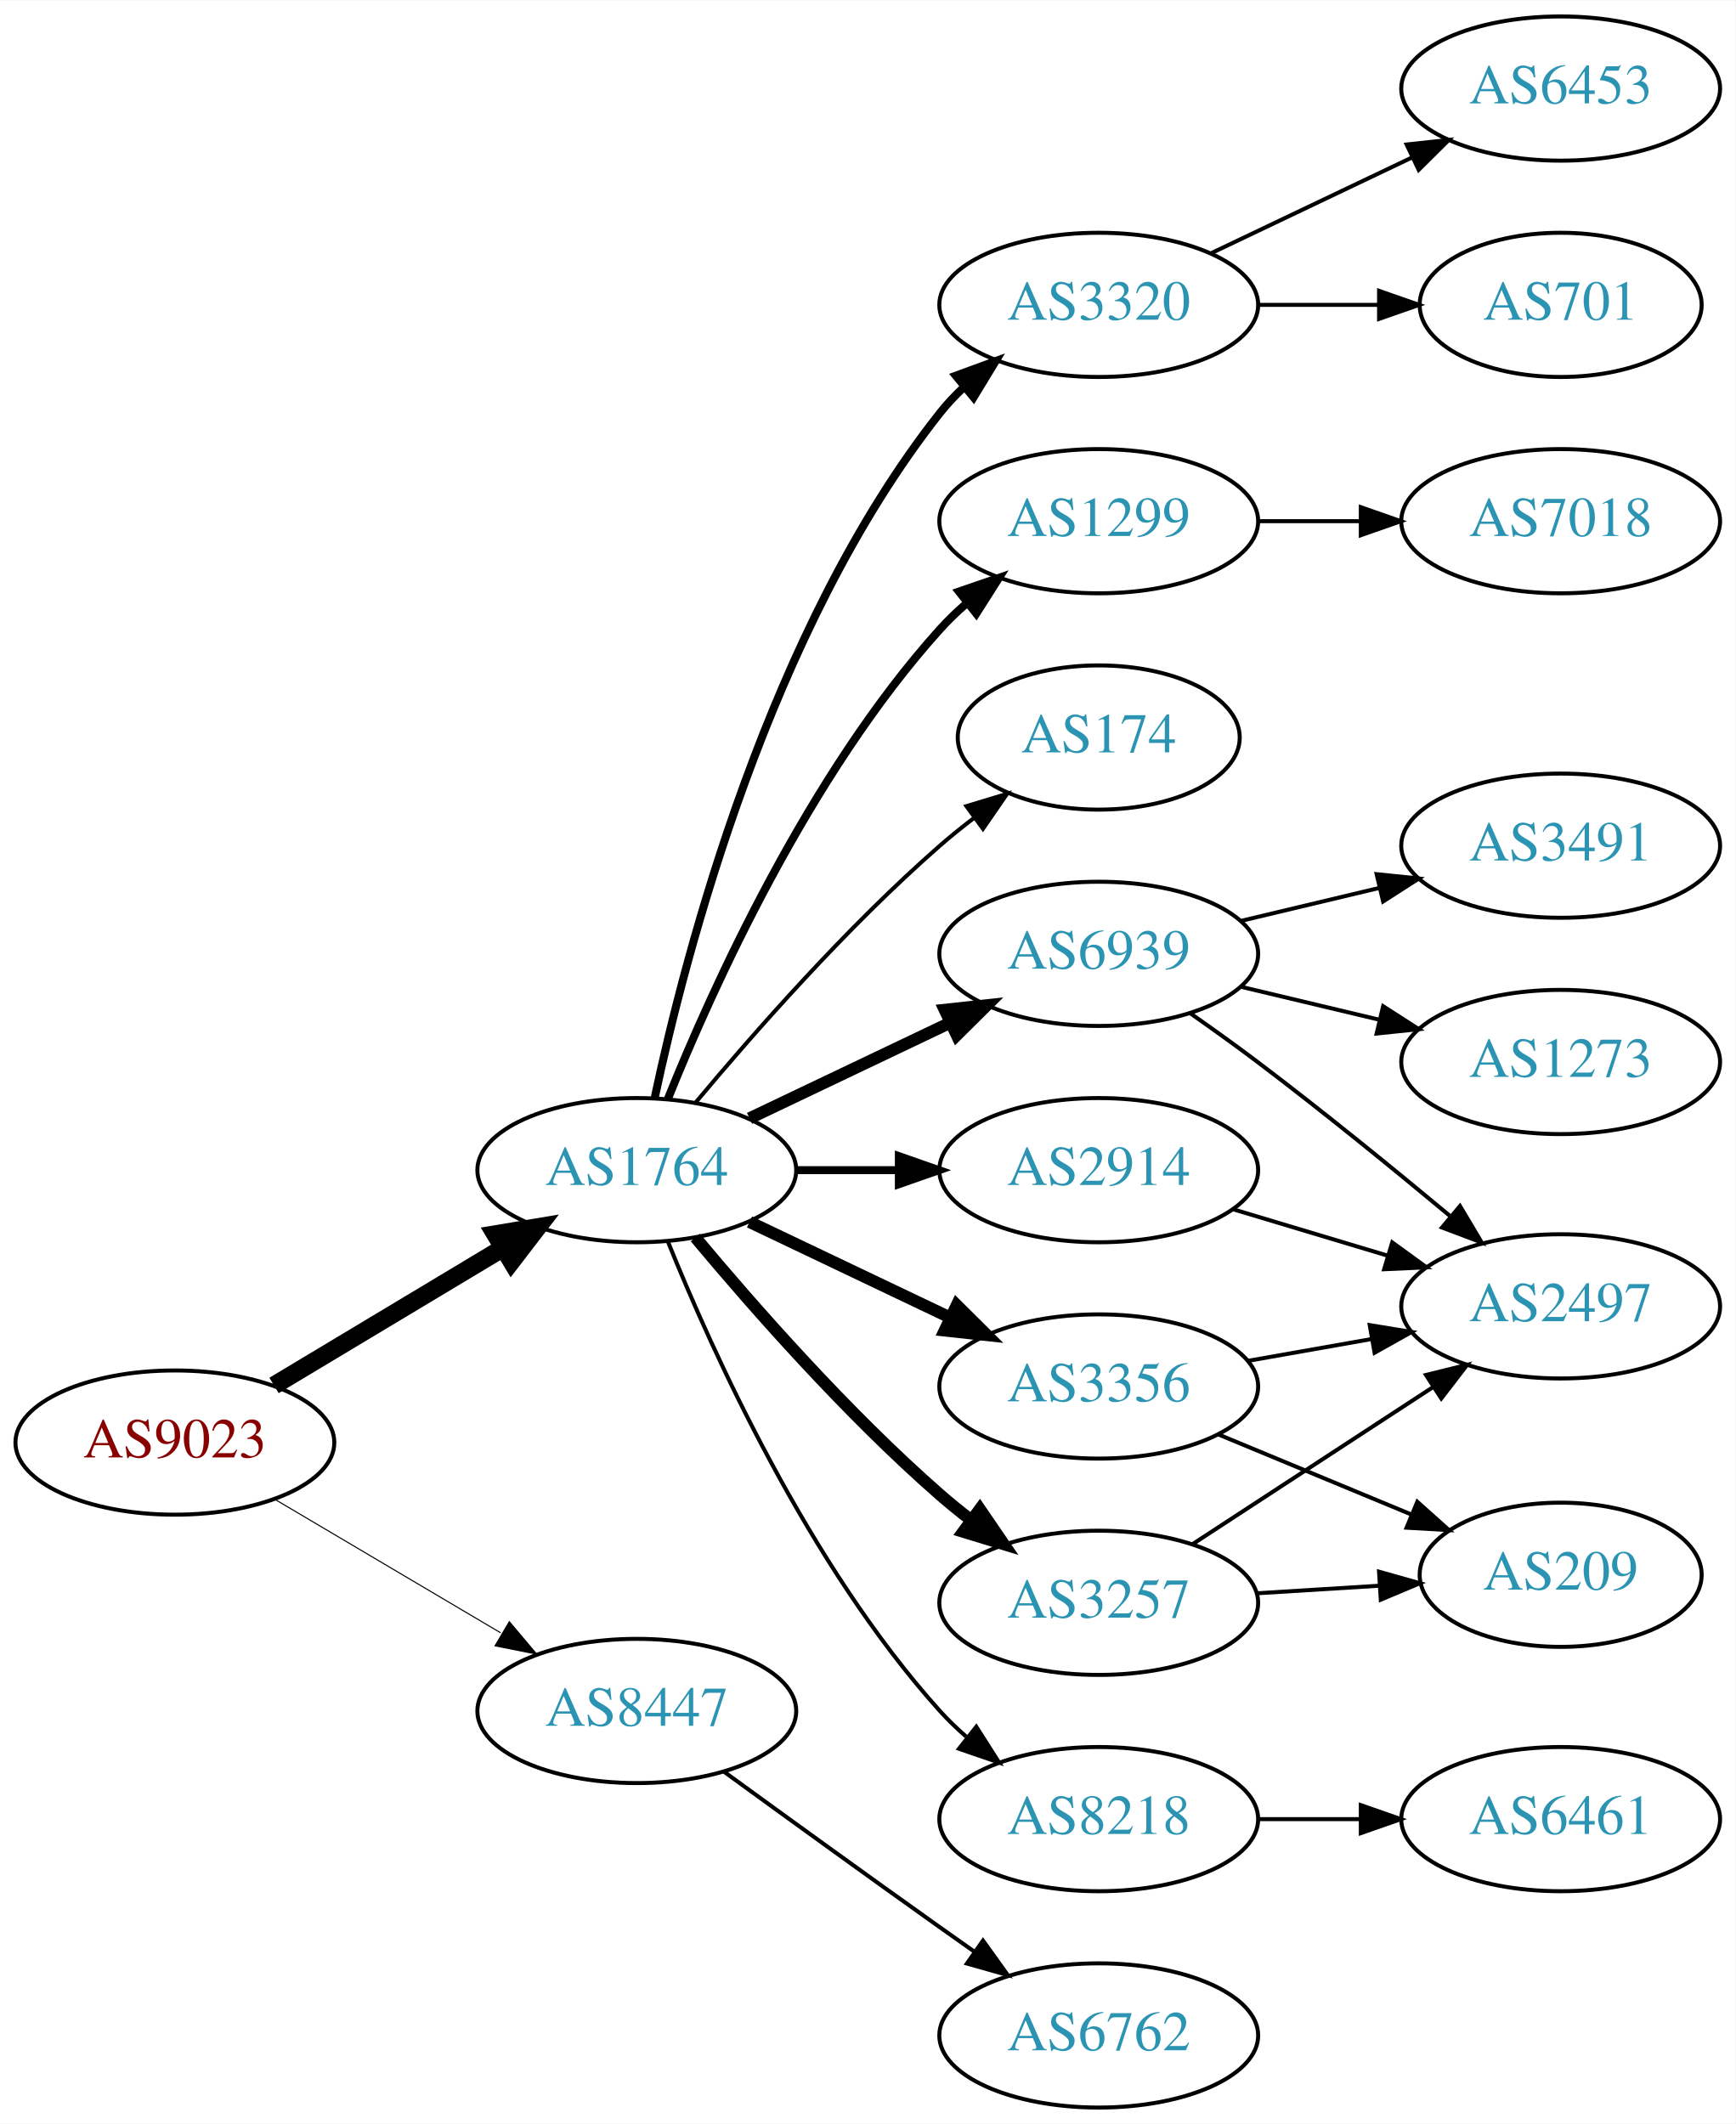
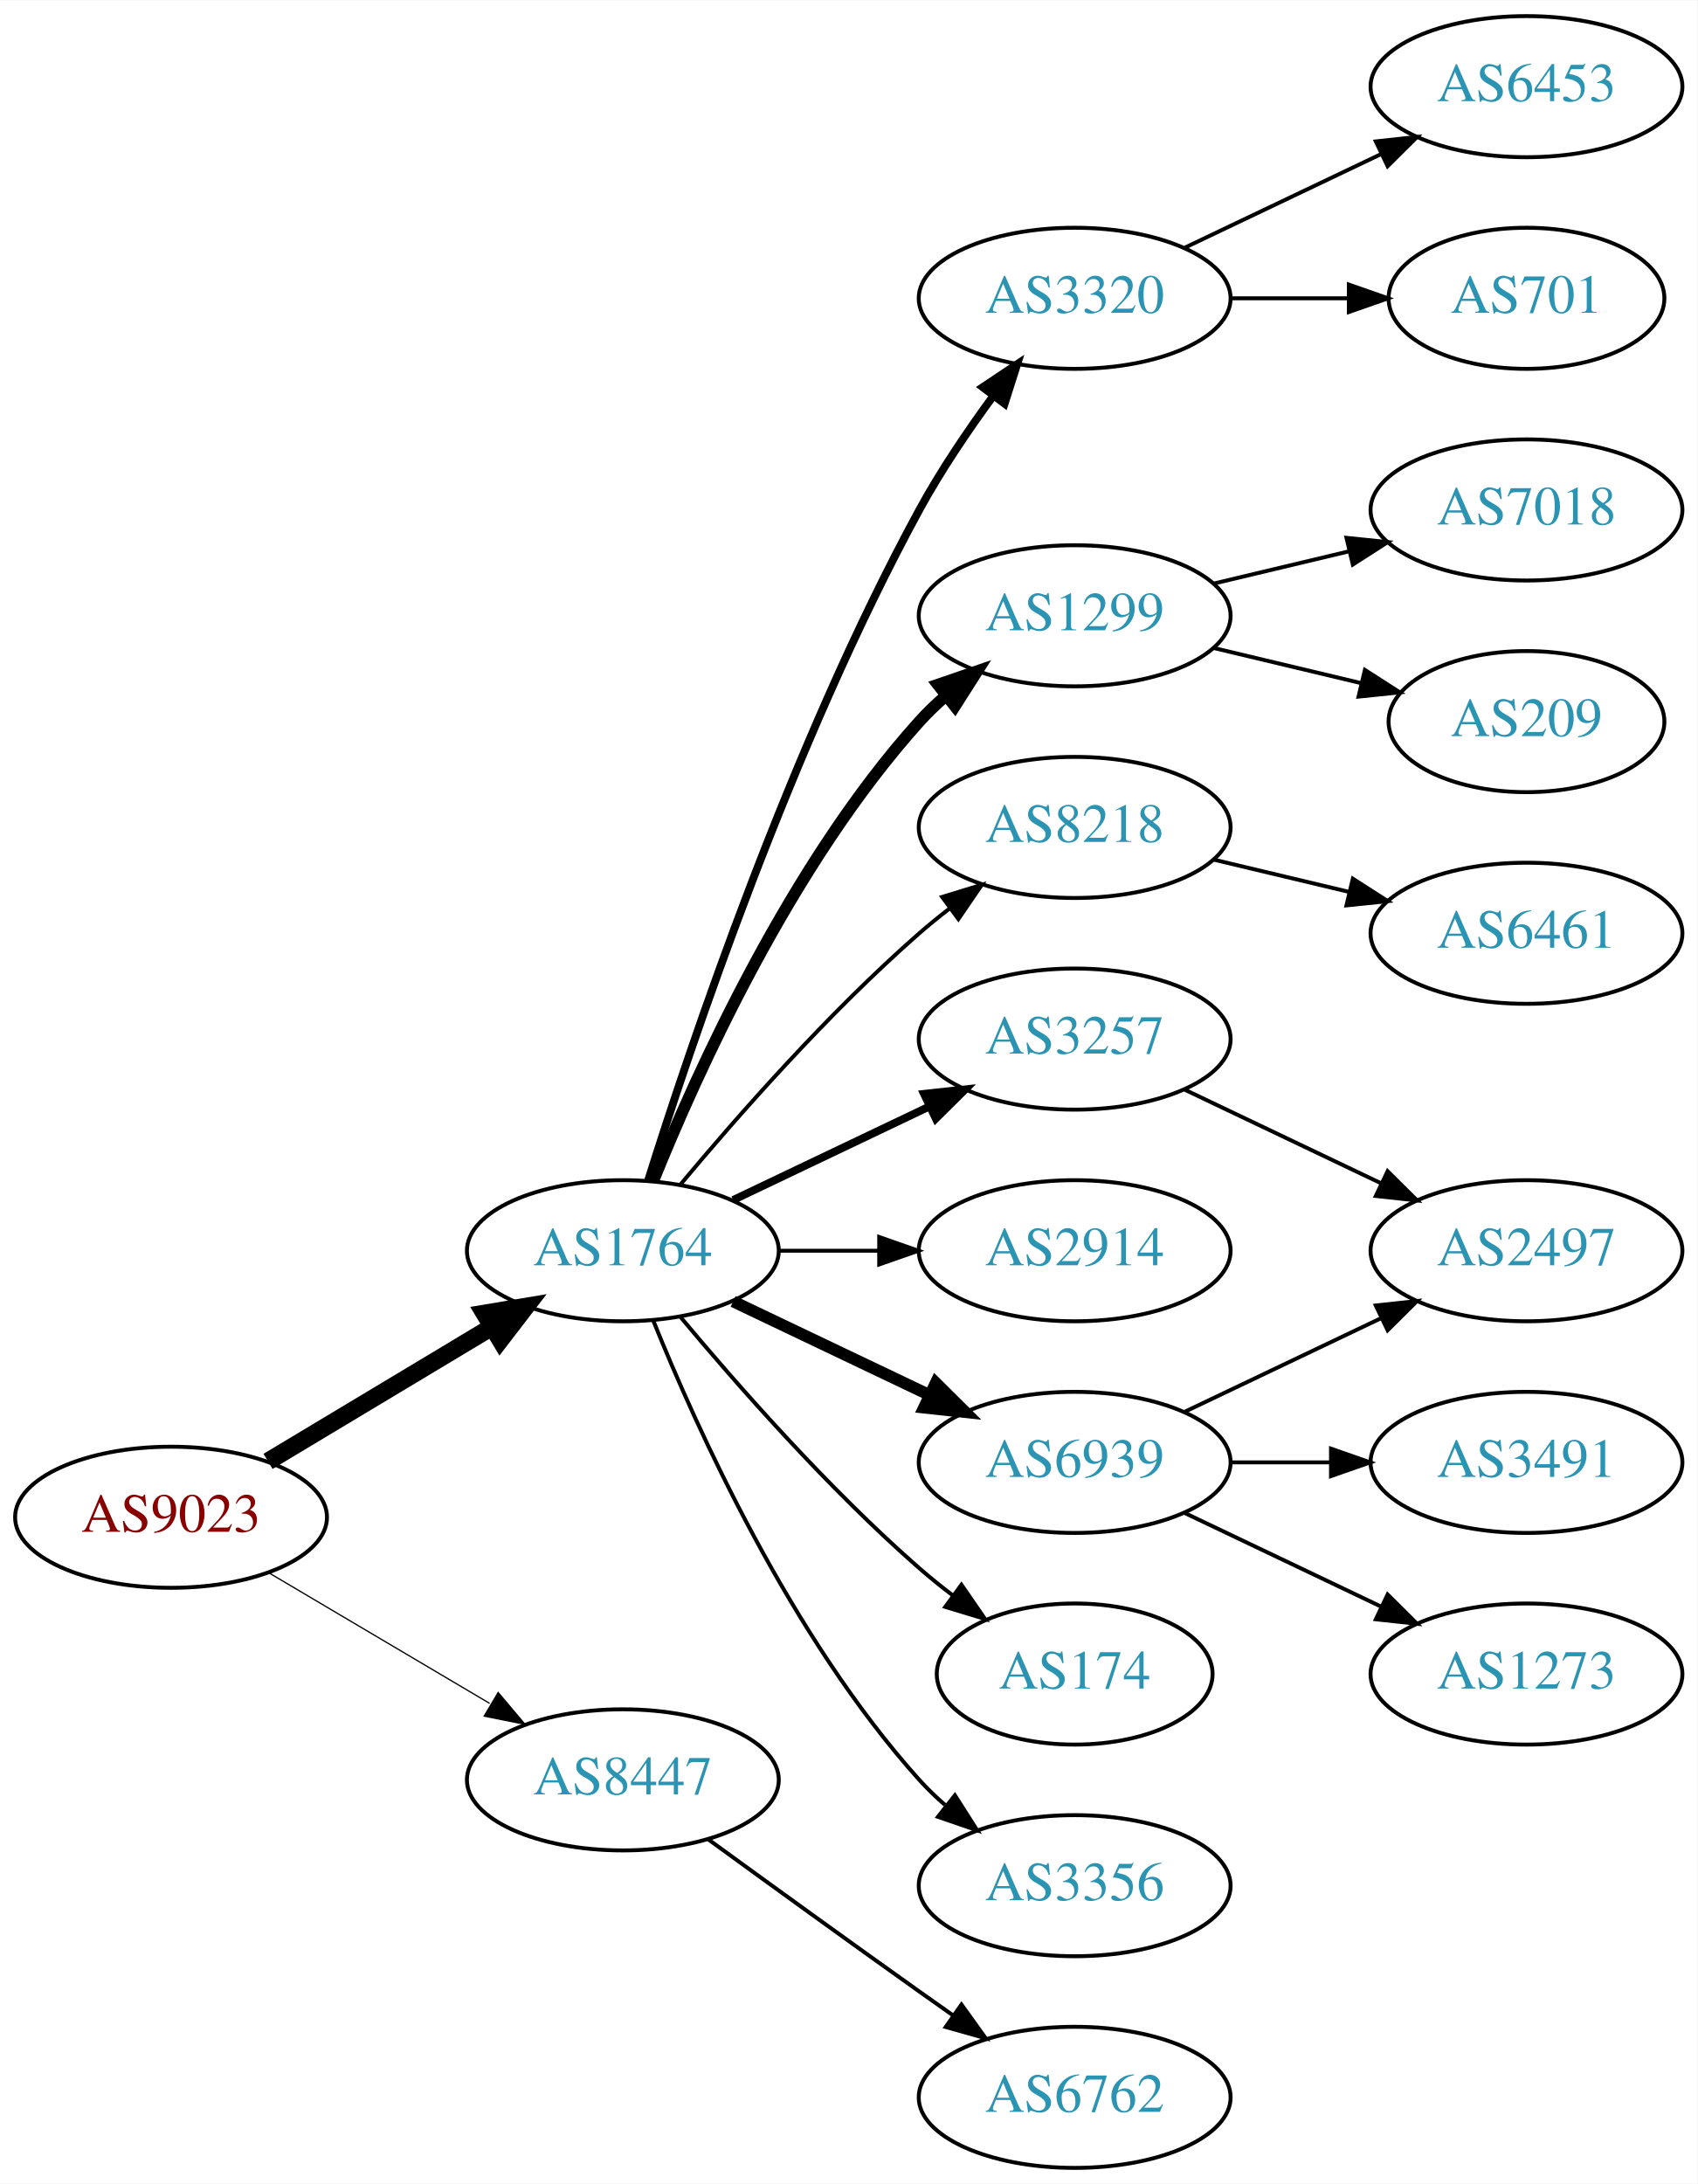
- <svg xmlns="http://www.w3.org/2000/svg" xmlns:xlink="http://www.w3.org/1999/xlink" width="433pt" height="530pt" viewBox="0.00 0.00 433.17 530.00">
-   <g id="graph0" class="graph" transform="scale(1 1) rotate(0) translate(4 526)">
-     <polygon fill="white" stroke="none" points="-4,4 -4,-526 429.172,-526 429.172,4 -4,4" />
+ <svg xmlns="http://www.w3.org/2000/svg" xmlns:xlink="http://www.w3.org/1999/xlink" width="433pt" height="557pt" viewBox="0.00 0.00 433.17 557.00">
+   <g id="graph0" class="graph" transform="scale(1 1) rotate(0) translate(4 553)">
+     <polygon fill="white" stroke="none" points="-4,4 -4,-553 429.172,-553 429.172,4 -4,4" />
    <g id="node1" class="node">
      <g id="a_node1">
        <a xlink:href="/asn/9023" xlink:title="AS9023 ~ Oesterreichische Lotterien GmbH [AT]">
          <ellipse fill="#ffffff" stroke="black" cx="39.647" cy="-166" rx="39.794" ry="18" />
          <text text-anchor="middle" x="39.647" y="-162.3" font-family="Times,serif" font-size="14.00" fill="#880000">AS9023</text>
        </a>
      </g>
    </g>
    <g id="node2" class="node">
      <g id="a_node2">
        <a xlink:href="/asn/1764" xlink:title="AS1764 ~ NEXTLAYER-AS [AT]">
          <ellipse fill="#ffffff" stroke="black" cx="154.939" cy="-234" rx="39.794" ry="18" />
          <text text-anchor="middle" x="154.939" y="-230.3" font-family="Times,serif" font-size="14.00" fill="#2c94b3">AS1764</text>
        </a>
      </g>
    </g>
    <g id="edge1" class="edge">
      <path fill="none" stroke="black" stroke-width="4.5" d="M64.396,-180.255C81.013,-190.229 103.409,-203.671 121.646,-214.617" />
      <polygon fill="black" stroke="black" stroke-width="4.5" points="119.62,-217.993 130.221,-219.764 123.673,-211.241 119.62,-217.993" />
    </g>
    <g id="node3" class="node">
      <g id="a_node3">
        <a xlink:href="/asn/8447" xlink:title="AS8447 ~ A1 Telekom Austria AG [AT]">
          <ellipse fill="#ffffff" stroke="black" cx="154.939" cy="-99" rx="39.794" ry="18" />
          <text text-anchor="middle" x="154.939" y="-95.3" font-family="Times,serif" font-size="14.00" fill="#2c94b3">AS8447</text>
        </a>
      </g>
    </g>
    <g id="edge2" class="edge">
-       <path fill="none" stroke="black" stroke-width="0.265" d="M64.673,-151.791C81.045,-142.109 102.933,-129.165 120.936,-118.518" />
-       <polygon fill="black" stroke="black" stroke-width="0.265" points="123.122,-121.292 129.948,-113.188 119.558,-115.266 123.122,-121.292" />
+       <path fill="none" stroke="black" stroke-width="0.321" d="M64.673,-151.791C81.045,-142.109 102.933,-129.165 120.936,-118.518" />
+       <polygon fill="black" stroke="black" stroke-width="0.321" points="123.122,-121.292 129.948,-113.188 119.558,-115.266 123.122,-121.292" />
    </g>
    <g id="node4" class="node">
      <g id="a_node4">
+         <a xlink:href="/asn/3320" xlink:title="AS3320 ~ DTAG [DE]">
+           <ellipse fill="#ffffff" stroke="black" cx="270.232" cy="-477" rx="39.794" ry="18" />
+           <text text-anchor="middle" x="270.232" y="-473.3" font-family="Times,serif" font-size="14.00" fill="#2c94b3">AS3320</text>
+         </a>
+       </g>
+     </g>
+     <g id="edge3" class="edge">
+       <path fill="none" stroke="black" stroke-width="2" d="M161.36,-251.841C172.132,-286.146 198.023,-363.203 230.586,-423 236.018,-432.974 242.992,-443.269 249.517,-452.16" />
+       <polygon fill="black" stroke="black" stroke-width="2" points="246.759,-454.316 255.571,-460.198 252.351,-450.105 246.759,-454.316" />
+     </g>
+     <g id="node5" class="node">
+       <g id="a_node5">
+         <a xlink:href="/asn/1299" xlink:title="AS1299 ~ Telia Carrier [EU]">
+           <ellipse fill="#ffffff" stroke="black" cx="270.232" cy="-396" rx="39.794" ry="18" />
+           <text text-anchor="middle" x="270.232" y="-392.3" font-family="Times,serif" font-size="14.00" fill="#2c94b3">AS1299</text>
+         </a>
+       </g>
+     </g>
+     <g id="edge4" class="edge">
+       <path fill="none" stroke="black" stroke-width="3" d="M162.687,-251.787C173.738,-279.243 197.791,-332.578 230.586,-369 232.588,-371.224 234.807,-373.363 237.14,-375.397" />
+       <polygon fill="black" stroke="black" stroke-width="3" points="235.338,-378.433 245.359,-381.873 239.67,-372.935 235.338,-378.433" />
+     </g>
+     <g id="node6" class="node">
+       <g id="a_node6">
+         <a xlink:href="/asn/8218" xlink:title="AS8218 ~ legacy Neotelecoms [FR]">
+           <ellipse fill="#ffffff" stroke="black" cx="270.232" cy="-342" rx="39.794" ry="18" />
+           <text text-anchor="middle" x="270.232" y="-338.3" font-family="Times,serif" font-size="14.00" fill="#2c94b3">AS8218</text>
+         </a>
+       </g>
+     </g>
+     <g id="edge5" class="edge">
+       <path fill="none" stroke="black" d="M169.569,-250.817C183.852,-267.929 207.398,-294.745 230.586,-315 233.052,-317.154 235.69,-319.294 238.388,-321.372" />
+       <polygon fill="black" stroke="black" points="236.413,-324.264 246.542,-327.37 240.561,-318.625 236.413,-324.264" />
+     </g>
+     <g id="node7" class="node">
+       <g id="a_node7">
+         <a xlink:href="/asn/3257" xlink:title="AS3257 ~ GTT [DE]">
+           <ellipse fill="#ffffff" stroke="black" cx="270.232" cy="-288" rx="39.794" ry="18" />
+           <text text-anchor="middle" x="270.232" y="-284.3" font-family="Times,serif" font-size="14.00" fill="#2c94b3">AS3257</text>
+         </a>
+       </g>
+     </g>
+     <g id="edge6" class="edge">
+       <path fill="none" stroke="black" stroke-width="2" d="M183.076,-246.934C198.07,-254.081 216.891,-263.052 233.114,-270.785" />
+       <polygon fill="black" stroke="black" stroke-width="2" points="231.784,-274.028 242.317,-275.171 234.796,-267.709 231.784,-274.028" />
+     </g>
+     <g id="node8" class="node">
+       <g id="a_node8">
        <a xlink:href="/asn/2914" xlink:title="AS2914 ~ NTT America, Inc. [US]">
          <ellipse fill="#ffffff" stroke="black" cx="270.232" cy="-234" rx="39.794" ry="18" />
          <text text-anchor="middle" x="270.232" y="-230.3" font-family="Times,serif" font-size="14.00" fill="#2c94b3">AS2914</text>
        </a>
      </g>
    </g>
-     <g id="edge3" class="edge">
-       <path fill="none" stroke="black" stroke-width="2" d="M194.612,-234C202.815,-234 211.579,-234 220.111,-234" />
-       <polygon fill="black" stroke="black" stroke-width="2" points="220.35,-237.5 230.35,-234 220.35,-230.5 220.35,-237.5" />
-     </g>
-     <g id="node5" class="node">
-       <g id="a_node5">
+     <g id="edge7" class="edge">
+       <path fill="none" stroke="black" d="M194.612,-234C202.815,-234 211.579,-234 220.111,-234" />
+       <polygon fill="black" stroke="black" points="220.35,-237.5 230.35,-234 220.35,-230.5 220.35,-237.5" />
+     </g>
+     <g id="node9" class="node">
+       <g id="a_node9">
        <a xlink:href="/asn/6939" xlink:title="AS6939 ~ Hurricane Electric LLC [US]">
-           <ellipse fill="#ffffff" stroke="black" cx="270.232" cy="-288" rx="39.794" ry="18" />
-           <text text-anchor="middle" x="270.232" y="-284.3" font-family="Times,serif" font-size="14.00" fill="#2c94b3">AS6939</text>
-         </a>
-       </g>
-     </g>
-     <g id="edge4" class="edge">
-       <path fill="none" stroke="black" stroke-width="3" d="M183.076,-246.934C198.07,-254.081 216.891,-263.052 233.114,-270.785" />
-       <polygon fill="black" stroke="black" stroke-width="3" points="231.784,-274.028 242.317,-275.171 234.796,-267.709 231.784,-274.028" />
-     </g>
-     <g id="node6" class="node">
-       <g id="a_node6">
-         <a xlink:href="/asn/8218" xlink:title="AS8218 ~ legacy Neotelecoms [FR]">
+           <ellipse fill="#ffffff" stroke="black" cx="270.232" cy="-180" rx="39.794" ry="18" />
+           <text text-anchor="middle" x="270.232" y="-176.3" font-family="Times,serif" font-size="14.00" fill="#2c94b3">AS6939</text>
+         </a>
+       </g>
+     </g>
+     <g id="edge8" class="edge">
+       <path fill="none" stroke="black" stroke-width="3" d="M183.076,-221.066C198.07,-213.919 216.891,-204.948 233.114,-197.215" />
+       <polygon fill="black" stroke="black" stroke-width="3" points="234.796,-200.291 242.317,-192.829 231.784,-193.972 234.796,-200.291" />
+     </g>
+     <g id="node10" class="node">
+       <g id="a_node10">
+         <a xlink:href="/asn/174" xlink:title="AS174 ~ Cogent Communications [US]">
+           <ellipse fill="#ffffff" stroke="black" cx="270.232" cy="-126" rx="35.194" ry="18" />
+           <text text-anchor="middle" x="270.232" y="-122.3" font-family="Times,serif" font-size="14.00" fill="#2c94b3">AS174</text>
+         </a>
+       </g>
+     </g>
+     <g id="edge9" class="edge">
+       <path fill="none" stroke="black" d="M169.569,-217.183C183.852,-200.071 207.398,-173.255 230.586,-153 233.256,-150.668 236.128,-148.352 239.059,-146.114" />
+       <polygon fill="black" stroke="black" points="241.337,-148.784 247.35,-140.061 237.209,-143.13 241.337,-148.784" />
+     </g>
+     <g id="node11" class="node">
+       <g id="a_node11">
+         <a xlink:href="/asn/3356" xlink:title="AS3356 ~ Level 3 Parent, LLC [US]">
          <ellipse fill="#ffffff" stroke="black" cx="270.232" cy="-72" rx="39.794" ry="18" />
-           <text text-anchor="middle" x="270.232" y="-68.3" font-family="Times,serif" font-size="14.00" fill="#2c94b3">AS8218</text>
-         </a>
-       </g>
-     </g>
-     <g id="edge5" class="edge">
+           <text text-anchor="middle" x="270.232" y="-68.3" font-family="Times,serif" font-size="14.00" fill="#2c94b3">AS3356</text>
+         </a>
+       </g>
+     </g>
+     <g id="edge10" class="edge">
      <path fill="none" stroke="black" d="M162.687,-216.213C173.738,-188.757 197.791,-135.422 230.586,-99 232.588,-96.776 234.807,-94.637 237.14,-92.603" />
      <polygon fill="black" stroke="black" points="239.67,-95.065 245.359,-86.127 235.338,-89.567 239.67,-95.065" />
-     </g>
-     <g id="node7" class="node">
-       <g id="a_node7">
-         <a xlink:href="/asn/3320" xlink:title="AS3320 ~ DTAG [DE]">
-           <ellipse fill="#ffffff" stroke="black" cx="270.232" cy="-450" rx="39.794" ry="18" />
-           <text text-anchor="middle" x="270.232" y="-446.3" font-family="Times,serif" font-size="14.00" fill="#2c94b3">AS3320</text>
-         </a>
-       </g>
-     </g>
-     <g id="edge6" class="edge">
-       <path fill="none" stroke="black" stroke-width="2" d="M159.43,-252.16C167.061,-288.03 188.052,-369.155 230.586,-423 232.393,-425.288 234.446,-427.462 236.641,-429.51" />
-       <polygon fill="black" stroke="black" stroke-width="2" points="234.552,-432.323 244.501,-435.966 238.995,-426.914 234.552,-432.323" />
-     </g>
-     <g id="node8" class="node">
-       <g id="a_node8">
-         <a xlink:href="/asn/1299" xlink:title="AS1299 ~ Telia Carrier [EU]">
-           <ellipse fill="#ffffff" stroke="black" cx="270.232" cy="-396" rx="39.794" ry="18" />
-           <text text-anchor="middle" x="270.232" y="-392.3" font-family="Times,serif" font-size="14.00" fill="#2c94b3">AS1299</text>
-         </a>
-       </g>
-     </g>
-     <g id="edge7" class="edge">
-       <path fill="none" stroke="black" stroke-width="2" d="M162.687,-251.787C173.738,-279.243 197.791,-332.578 230.586,-369 232.588,-371.224 234.807,-373.363 237.14,-375.397" />
-       <polygon fill="black" stroke="black" stroke-width="2" points="235.338,-378.433 245.359,-381.873 239.67,-372.935 235.338,-378.433" />
-     </g>
-     <g id="node9" class="node">
-       <g id="a_node9">
-         <a xlink:href="/asn/3257" xlink:title="AS3257 ~ GTT [DE]">
-           <ellipse fill="#ffffff" stroke="black" cx="270.232" cy="-126" rx="39.794" ry="18" />
-           <text text-anchor="middle" x="270.232" y="-122.3" font-family="Times,serif" font-size="14.00" fill="#2c94b3">AS3257</text>
-         </a>
-       </g>
-     </g>
-     <g id="edge8" class="edge">
-       <path fill="none" stroke="black" stroke-width="3" d="M169.569,-217.183C183.852,-200.071 207.398,-173.255 230.586,-153 233.052,-150.846 235.69,-148.706 238.388,-146.628" />
-       <polygon fill="black" stroke="black" stroke-width="3" points="240.561,-149.375 246.542,-140.63 236.413,-143.736 240.561,-149.375" />
-     </g>
-     <g id="node10" class="node">
-       <g id="a_node10">
-         <a xlink:href="/asn/3356" xlink:title="AS3356 ~ Level 3 Parent, LLC [US]">
-           <ellipse fill="#ffffff" stroke="black" cx="270.232" cy="-180" rx="39.794" ry="18" />
-           <text text-anchor="middle" x="270.232" y="-176.3" font-family="Times,serif" font-size="14.00" fill="#2c94b3">AS3356</text>
-         </a>
-       </g>
-     </g>
-     <g id="edge9" class="edge">
-       <path fill="none" stroke="black" stroke-width="3" d="M183.076,-221.066C198.07,-213.919 216.891,-204.948 233.114,-197.215" />
-       <polygon fill="black" stroke="black" stroke-width="3" points="234.796,-200.291 242.317,-192.829 231.784,-193.972 234.796,-200.291" />
-     </g>
-     <g id="node11" class="node">
-       <g id="a_node11">
-         <a xlink:href="/asn/174" xlink:title="AS174 ~ Cogent Communications [US]">
-           <ellipse fill="#ffffff" stroke="black" cx="270.232" cy="-342" rx="35.194" ry="18" />
-           <text text-anchor="middle" x="270.232" y="-338.3" font-family="Times,serif" font-size="14.00" fill="#2c94b3">AS174</text>
-         </a>
-       </g>
-     </g>
-     <g id="edge10" class="edge">
-       <path fill="none" stroke="black" d="M169.569,-250.817C183.852,-267.929 207.398,-294.745 230.586,-315 233.256,-317.332 236.128,-319.648 239.059,-321.886" />
-       <polygon fill="black" stroke="black" points="237.209,-324.87 247.35,-327.939 241.337,-319.216 237.209,-324.87" />
    </g>
    <g id="node20" class="node">
      <g id="a_node20">
        <a xlink:href="/asn/6762" xlink:title="AS6762 ~ TELECOM ITALIA SPARKLE S.p.A. [IT]">
          <ellipse fill="#ffffff" stroke="black" cx="270.232" cy="-18" rx="39.794" ry="18" />
          <text text-anchor="middle" x="270.232" y="-14.3" font-family="Times,serif" font-size="14.00" fill="#2c94b3">AS6762</text>
        </a>
      </g>
    </g>
-     <g id="edge23" class="edge">
+     <g id="edge20" class="edge">
      <path fill="none" stroke="black" d="M176.788,-83.778C191.722,-72.909 212.335,-57.975 230.586,-45 233.406,-42.995 236.349,-40.915 239.297,-38.841" />
      <polygon fill="black" stroke="black" points="241.344,-41.681 247.522,-33.074 237.325,-35.95 241.344,-41.681" />
    </g>
+     <g id="node12" class="node">
+       <g id="a_node12">
+         <a xlink:href="/asn/6453" xlink:title="AS6453 ~ TATA COMMUNICATIONS (AMERICA) INC [US]">
+           <ellipse fill="#ffffff" stroke="black" cx="385.525" cy="-531" rx="39.794" ry="18" />
+           <text text-anchor="middle" x="385.525" y="-527.3" font-family="Times,serif" font-size="14.00" fill="#2c94b3">AS6453</text>
+         </a>
+       </g>
+     </g>
+     <g id="edge11" class="edge">
+       <path fill="none" stroke="black" d="M298.369,-489.934C313.363,-497.081 332.184,-506.052 348.407,-513.785" />
+       <polygon fill="black" stroke="black" points="347.077,-517.028 357.61,-518.171 350.089,-510.709 347.077,-517.028" />
+     </g>
    <g id="node13" class="node">
      <g id="a_node13">
-         <a xlink:href="/asn/2497" xlink:title="AS2497 ~ Internet Initiative Japan Inc. [JP]">
-           <ellipse fill="#ffffff" stroke="black" cx="385.525" cy="-200" rx="39.794" ry="18" />
-           <text text-anchor="middle" x="385.525" y="-196.3" font-family="Times,serif" font-size="14.00" fill="#2c94b3">AS2497</text>
-         </a>
-       </g>
-     </g>
-     <g id="edge21" class="edge">
-       <path fill="none" stroke="black" d="M303.698,-224.257C315.667,-220.665 329.411,-216.54 342.129,-212.723" />
-       <polygon fill="black" stroke="black" points="343.484,-215.971 352.055,-209.744 341.471,-209.267 343.484,-215.971" />
-     </g>
-     <g id="node12" class="node">
-       <g id="a_node12">
-         <a xlink:href="/asn/1273" xlink:title="AS1273 ~ Vodafone Group PLC [EU]">
-           <ellipse fill="#ffffff" stroke="black" cx="385.525" cy="-261" rx="39.794" ry="18" />
-           <text text-anchor="middle" x="385.525" y="-257.3" font-family="Times,serif" font-size="14.00" fill="#2c94b3">AS1273</text>
-         </a>
-       </g>
-     </g>
-     <g id="edge11" class="edge">
-       <path fill="none" stroke="black" d="M305.84,-279.752C316.711,-277.162 328.865,-274.265 340.308,-271.538" />
-       <polygon fill="black" stroke="black" points="341.214,-274.92 350.13,-269.197 339.591,-268.111 341.214,-274.92" />
+         <a xlink:href="/asn/701" xlink:title="AS701 ~ UUNET [US]">
+           <ellipse fill="#ffffff" stroke="black" cx="385.525" cy="-477" rx="35.194" ry="18" />
+           <text text-anchor="middle" x="385.525" y="-473.3" font-family="Times,serif" font-size="14.00" fill="#2c94b3">AS701</text>
+         </a>
+       </g>
    </g>
    <g id="edge12" class="edge">
-       <path fill="none" stroke="black" d="M293.105,-273.146C298.637,-269.273 304.526,-265.048 309.879,-261 326.171,-248.68 343.895,-234.242 357.982,-222.506" />
-       <polygon fill="black" stroke="black" points="360.398,-225.049 365.818,-215.945 355.904,-219.682 360.398,-225.049" />
+       <path fill="none" stroke="black" d="M309.905,-477C319.61,-477 330.101,-477 340.064,-477" />
+       <polygon fill="black" stroke="black" points="340.2,-480.5 350.2,-477 340.2,-473.5 340.2,-480.5" />
    </g>
    <g id="node14" class="node">
      <g id="a_node14">
-         <a xlink:href="/asn/3491" xlink:title="AS3491 ~ PCCW Global, Inc. [US]">
-           <ellipse fill="#ffffff" stroke="black" cx="385.525" cy="-315" rx="39.794" ry="18" />
-           <text text-anchor="middle" x="385.525" y="-311.3" font-family="Times,serif" font-size="14.00" fill="#2c94b3">AS3491</text>
+         <a xlink:href="/asn/7018" xlink:title="AS7018 ~ AT&amp;T Services, Inc. [US]">
+           <ellipse fill="#ffffff" stroke="black" cx="385.525" cy="-423" rx="39.794" ry="18" />
+           <text text-anchor="middle" x="385.525" y="-419.3" font-family="Times,serif" font-size="14.00" fill="#2c94b3">AS7018</text>
        </a>
      </g>
    </g>
    <g id="edge13" class="edge">
-       <path fill="none" stroke="black" d="M305.84,-296.248C316.711,-298.838 328.865,-301.735 340.308,-304.462" />
-       <polygon fill="black" stroke="black" points="339.591,-307.889 350.13,-306.803 341.214,-301.08 339.591,-307.889" />
+       <path fill="none" stroke="black" d="M305.84,-404.248C316.711,-406.838 328.865,-409.735 340.308,-412.462" />
+       <polygon fill="black" stroke="black" points="339.591,-415.889 350.13,-414.803 341.214,-409.08 339.591,-415.889" />
    </g>
    <g id="node15" class="node">
      <g id="a_node15">
-         <a xlink:href="/asn/6461" xlink:title="AS6461 ~ Zayo Bandwidth [US]">
-           <ellipse fill="#ffffff" stroke="black" cx="385.525" cy="-72" rx="39.794" ry="18" />
-           <text text-anchor="middle" x="385.525" y="-68.3" font-family="Times,serif" font-size="14.00" fill="#2c94b3">AS6461</text>
+         <a xlink:href="/asn/209" xlink:title="AS209 ~ CenturyLink Communications, LLC [US]">
+           <ellipse fill="#ffffff" stroke="black" cx="385.525" cy="-369" rx="35.194" ry="18" />
+           <text text-anchor="middle" x="385.525" y="-365.3" font-family="Times,serif" font-size="14.00" fill="#2c94b3">AS209</text>
        </a>
      </g>
    </g>
    <g id="edge14" class="edge">
-       <path fill="none" stroke="black" d="M309.905,-72C318.108,-72 326.872,-72 335.404,-72" />
-       <polygon fill="black" stroke="black" points="335.643,-75.5 345.643,-72 335.643,-68.5 335.643,-75.5" />
+       <path fill="none" stroke="black" d="M305.84,-387.752C317.634,-384.942 330.939,-381.771 343.206,-378.847" />
+       <polygon fill="black" stroke="black" points="344.295,-382.186 353.211,-376.463 342.672,-375.376 344.295,-382.186" />
    </g>
    <g id="node16" class="node">
      <g id="a_node16">
-         <a xlink:href="/asn/701" xlink:title="AS701 ~ UUNET [US]">
-           <ellipse fill="#ffffff" stroke="black" cx="385.525" cy="-450" rx="35.194" ry="18" />
-           <text text-anchor="middle" x="385.525" y="-446.3" font-family="Times,serif" font-size="14.00" fill="#2c94b3">AS701</text>
+         <a xlink:href="/asn/6461" xlink:title="AS6461 ~ Zayo Bandwidth [US]">
+           <ellipse fill="#ffffff" stroke="black" cx="385.525" cy="-315" rx="39.794" ry="18" />
+           <text text-anchor="middle" x="385.525" y="-311.3" font-family="Times,serif" font-size="14.00" fill="#2c94b3">AS6461</text>
        </a>
      </g>
    </g>
    <g id="edge15" class="edge">
-       <path fill="none" stroke="black" d="M309.905,-450C319.61,-450 330.101,-450 340.064,-450" />
-       <polygon fill="black" stroke="black" points="340.2,-453.5 350.2,-450 340.2,-446.5 340.2,-453.5" />
+       <path fill="none" stroke="black" d="M305.84,-333.752C316.711,-331.162 328.865,-328.265 340.308,-325.538" />
+       <polygon fill="black" stroke="black" points="341.214,-328.92 350.13,-323.197 339.591,-322.111 341.214,-328.92" />
    </g>
    <g id="node17" class="node">
      <g id="a_node17">
-         <a xlink:href="/asn/6453" xlink:title="AS6453 ~ TATA COMMUNICATIONS (AMERICA) INC [US]">
-           <ellipse fill="#ffffff" stroke="black" cx="385.525" cy="-504" rx="39.794" ry="18" />
-           <text text-anchor="middle" x="385.525" y="-500.3" font-family="Times,serif" font-size="14.00" fill="#2c94b3">AS6453</text>
-         </a>
-       </g>
+         <a xlink:href="/asn/2497" xlink:title="AS2497 ~ Internet Initiative Japan Inc. [JP]">
+           <ellipse fill="#ffffff" stroke="black" cx="385.525" cy="-234" rx="39.794" ry="18" />
+           <text text-anchor="middle" x="385.525" y="-230.3" font-family="Times,serif" font-size="14.00" fill="#2c94b3">AS2497</text>
+         </a>
+       </g>
+     </g>
+     <g id="edge19" class="edge">
+       <path fill="none" stroke="black" d="M298.369,-275.066C313.363,-267.919 332.184,-258.948 348.407,-251.215" />
+       <polygon fill="black" stroke="black" points="350.089,-254.291 357.61,-246.829 347.077,-247.972 350.089,-254.291" />
    </g>
    <g id="edge16" class="edge">
-       <path fill="none" stroke="black" d="M298.369,-462.934C313.363,-470.081 332.184,-479.052 348.407,-486.785" />
-       <polygon fill="black" stroke="black" points="347.077,-490.028 357.61,-491.171 350.089,-483.709 347.077,-490.028" />
+       <path fill="none" stroke="black" d="M298.369,-192.934C313.363,-200.081 332.184,-209.052 348.407,-216.785" />
+       <polygon fill="black" stroke="black" points="347.077,-220.028 357.61,-221.171 350.089,-213.709 347.077,-220.028" />
+     </g>
+     <g id="node18" class="node">
+       <g id="a_node18">
+         <a xlink:href="/asn/3491" xlink:title="AS3491 ~ PCCW Global, Inc. [US]">
+           <ellipse fill="#ffffff" stroke="black" cx="385.525" cy="-180" rx="39.794" ry="18" />
+           <text text-anchor="middle" x="385.525" y="-176.3" font-family="Times,serif" font-size="14.00" fill="#2c94b3">AS3491</text>
+         </a>
+       </g>
+     </g>
+     <g id="edge17" class="edge">
+       <path fill="none" stroke="black" d="M309.905,-180C318.108,-180 326.872,-180 335.404,-180" />
+       <polygon fill="black" stroke="black" points="335.643,-183.5 345.643,-180 335.643,-176.5 335.643,-183.5" />
    </g>
    <g id="node19" class="node">
      <g id="a_node19">
-         <a xlink:href="/asn/7018" xlink:title="AS7018 ~ AT&amp;T Services, Inc. [US]">
-           <ellipse fill="#ffffff" stroke="black" cx="385.525" cy="-396" rx="39.794" ry="18" />
-           <text text-anchor="middle" x="385.525" y="-392.3" font-family="Times,serif" font-size="14.00" fill="#2c94b3">AS7018</text>
-         </a>
-       </g>
-     </g>
-     <g id="edge22" class="edge">
-       <path fill="none" stroke="black" d="M309.905,-396C318.108,-396 326.872,-396 335.404,-396" />
-       <polygon fill="black" stroke="black" points="335.643,-399.5 345.643,-396 335.643,-392.5 335.643,-399.5" />
-     </g>
-     <g id="edge17" class="edge">
-       <path fill="none" stroke="black" d="M293.615,-140.62C310.762,-151.82 334.617,-167.401 353.589,-179.793" />
-       <polygon fill="black" stroke="black" points="351.903,-182.872 362.189,-185.41 355.731,-177.011 351.903,-182.872" />
-     </g>
-     <g id="node18" class="node">
-       <g id="a_node18">
-         <a xlink:href="/asn/209" xlink:title="AS209 ~ CenturyLink Communications, LLC [US]">
-           <ellipse fill="#ffffff" stroke="black" cx="385.525" cy="-133" rx="35.194" ry="18" />
-           <text text-anchor="middle" x="385.525" y="-129.3" font-family="Times,serif" font-size="14.00" fill="#2c94b3">AS209</text>
+         <a xlink:href="/asn/1273" xlink:title="AS1273 ~ Vodafone Group PLC [EU]">
+           <ellipse fill="#ffffff" stroke="black" cx="385.525" cy="-126" rx="39.794" ry="18" />
+           <text text-anchor="middle" x="385.525" y="-122.3" font-family="Times,serif" font-size="14.00" fill="#2c94b3">AS1273</text>
        </a>
      </g>
    </g>
    <g id="edge18" class="edge">
-       <path fill="none" stroke="black" d="M309.588,-128.37C319.403,-128.976 330.038,-129.633 340.129,-130.257" />
-       <polygon fill="black" stroke="black" points="340.193,-133.767 350.39,-130.891 340.625,-126.781 340.193,-133.767" />
-     </g>
-     <g id="edge20" class="edge">
-       <path fill="none" stroke="black" d="M307.391,-186.383C317.201,-188.115 327.96,-190.014 338.246,-191.83" />
-       <polygon fill="black" stroke="black" points="337.866,-195.317 348.322,-193.609 339.083,-188.424 337.866,-195.317" />
-     </g>
-     <g id="edge19" class="edge">
-       <path fill="none" stroke="black" d="M300.114,-168.018C314.773,-161.937 332.726,-154.489 348.302,-148.027" />
-       <polygon fill="black" stroke="black" points="349.746,-151.218 357.642,-144.153 347.064,-144.752 349.746,-151.218" />
+       <path fill="none" stroke="black" d="M298.369,-167.066C313.363,-159.919 332.184,-150.948 348.407,-143.215" />
+       <polygon fill="black" stroke="black" points="350.089,-146.291 357.61,-138.829 347.077,-139.972 350.089,-146.291" />
    </g>
  </g>
</svg>
